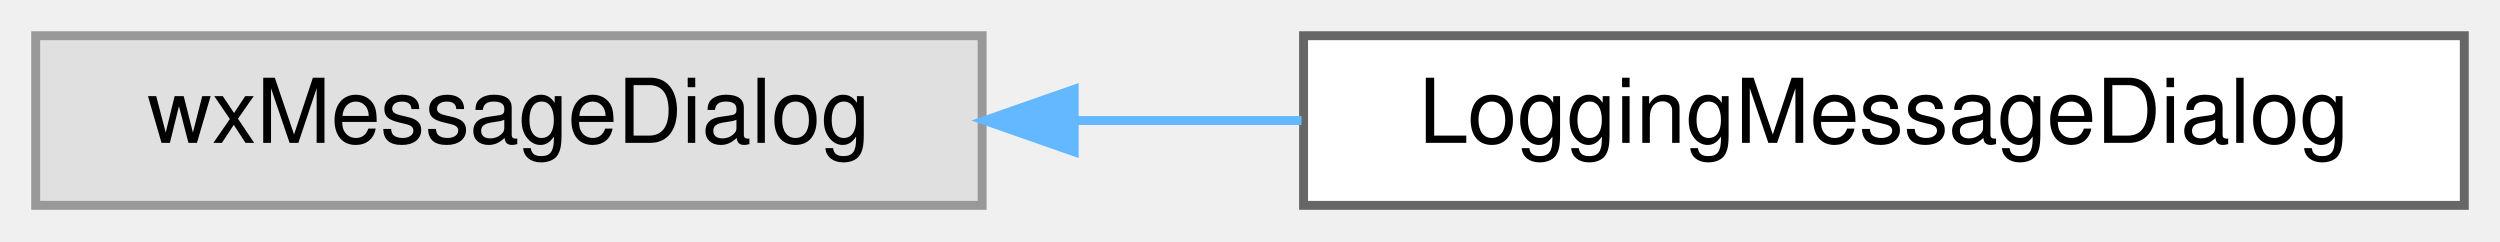
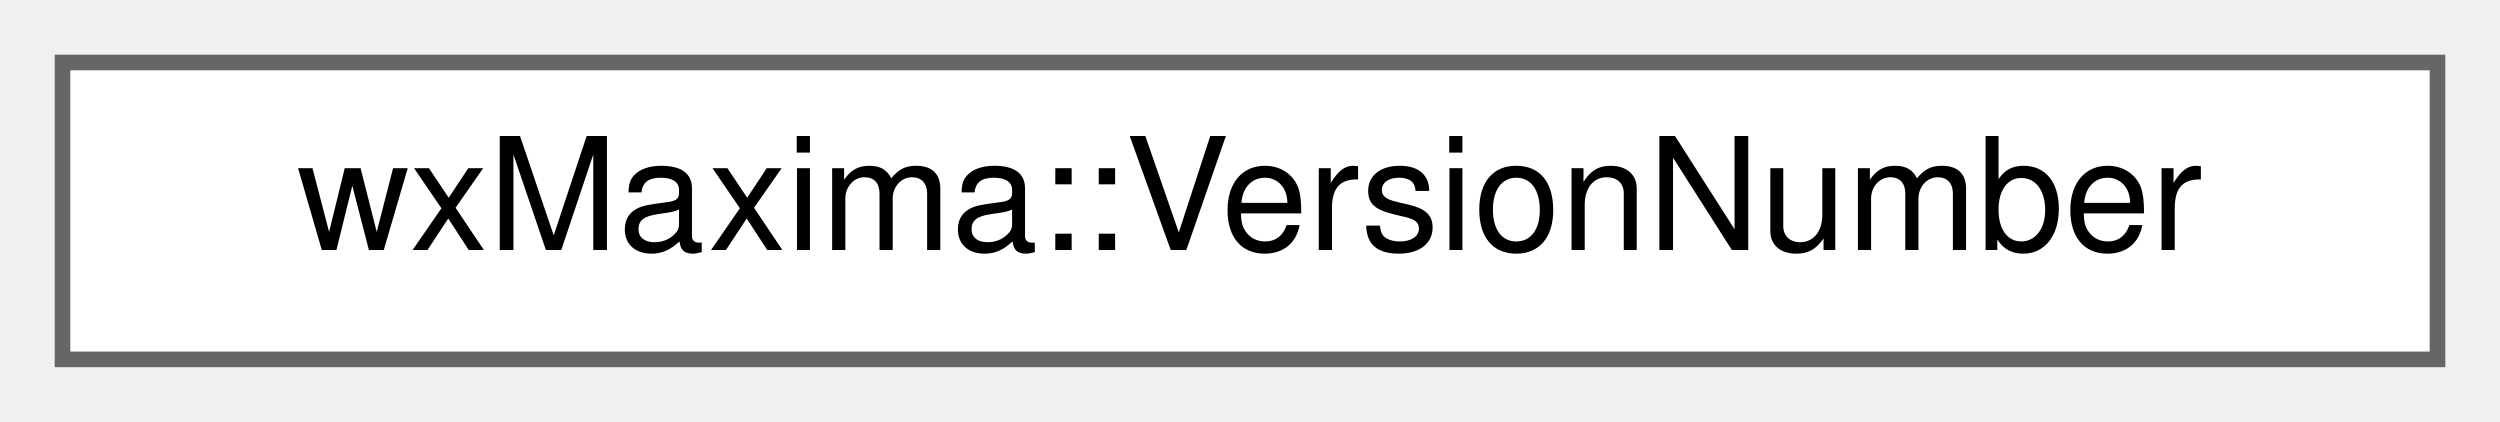
- <svg xmlns="http://www.w3.org/2000/svg" xmlns:xlink="http://www.w3.org/1999/xlink" width="280pt" height="27pt" viewBox="0.00 0.00 280.00 27.00">
+ <svg xmlns="http://www.w3.org/2000/svg" xmlns:xlink="http://www.w3.org/1999/xlink" width="160pt" height="27pt" viewBox="0.00 0.00 160.00 27.00">
  <g id="graph0" class="graph" transform="scale(1 1) rotate(0) translate(4 23)">
    <g id="node1" class="node">
      <g id="a_node1">
-         <a xlink:title=" ">
-           <polygon fill="#e0e0e0" stroke="#999999" points="106,-19 0,-19 0,0 106,0 106,-19" />
-           <text text-anchor="middle" x="53" y="-7" font-family="Helvetica,sans-Serif" font-size="10.00">wxMessageDialog</text>
+         <a xlink:href="classwxMaxima_1_1VersionNumber.html" target="_top" xlink:title="A version number that can be compared using &quot;&lt;&quot; and &quot;&gt;&quot;.">
+           <polygon fill="white" stroke="#666666" points="152,-19 0,-19 0,0 152,0 152,-19" />
+           <text text-anchor="middle" x="76" y="-7" font-family="Helvetica,sans-Serif" font-size="10.00">wxMaxima::VersionNumber</text>
        </a>
      </g>
    </g>
-     <g id="node2" class="node">
-       <g id="a_node2">
-         <a xlink:href="classLoggingMessageDialog.html" target="_top" xlink:title="A message dialog that sends its contents to the log message sink.">
-           <polygon fill="white" stroke="#666666" points="272,-19 142,-19 142,0 272,0 272,-19" />
-           <text text-anchor="middle" x="207" y="-7" font-family="Helvetica,sans-Serif" font-size="10.00">LoggingMessageDialog</text>
-         </a>
-       </g>
-     </g>
-     <g id="edge1" class="edge">
-       <path fill="none" stroke="#63b8ff" d="M116.38,-9.5C124.76,-9.5 133.36,-9.5 141.77,-9.5" />
-       <polygon fill="#63b8ff" stroke="#63b8ff" points="116.31,-6 106.31,-9.5 116.31,-13 116.31,-6" />
-     </g>
  </g>
</svg>
